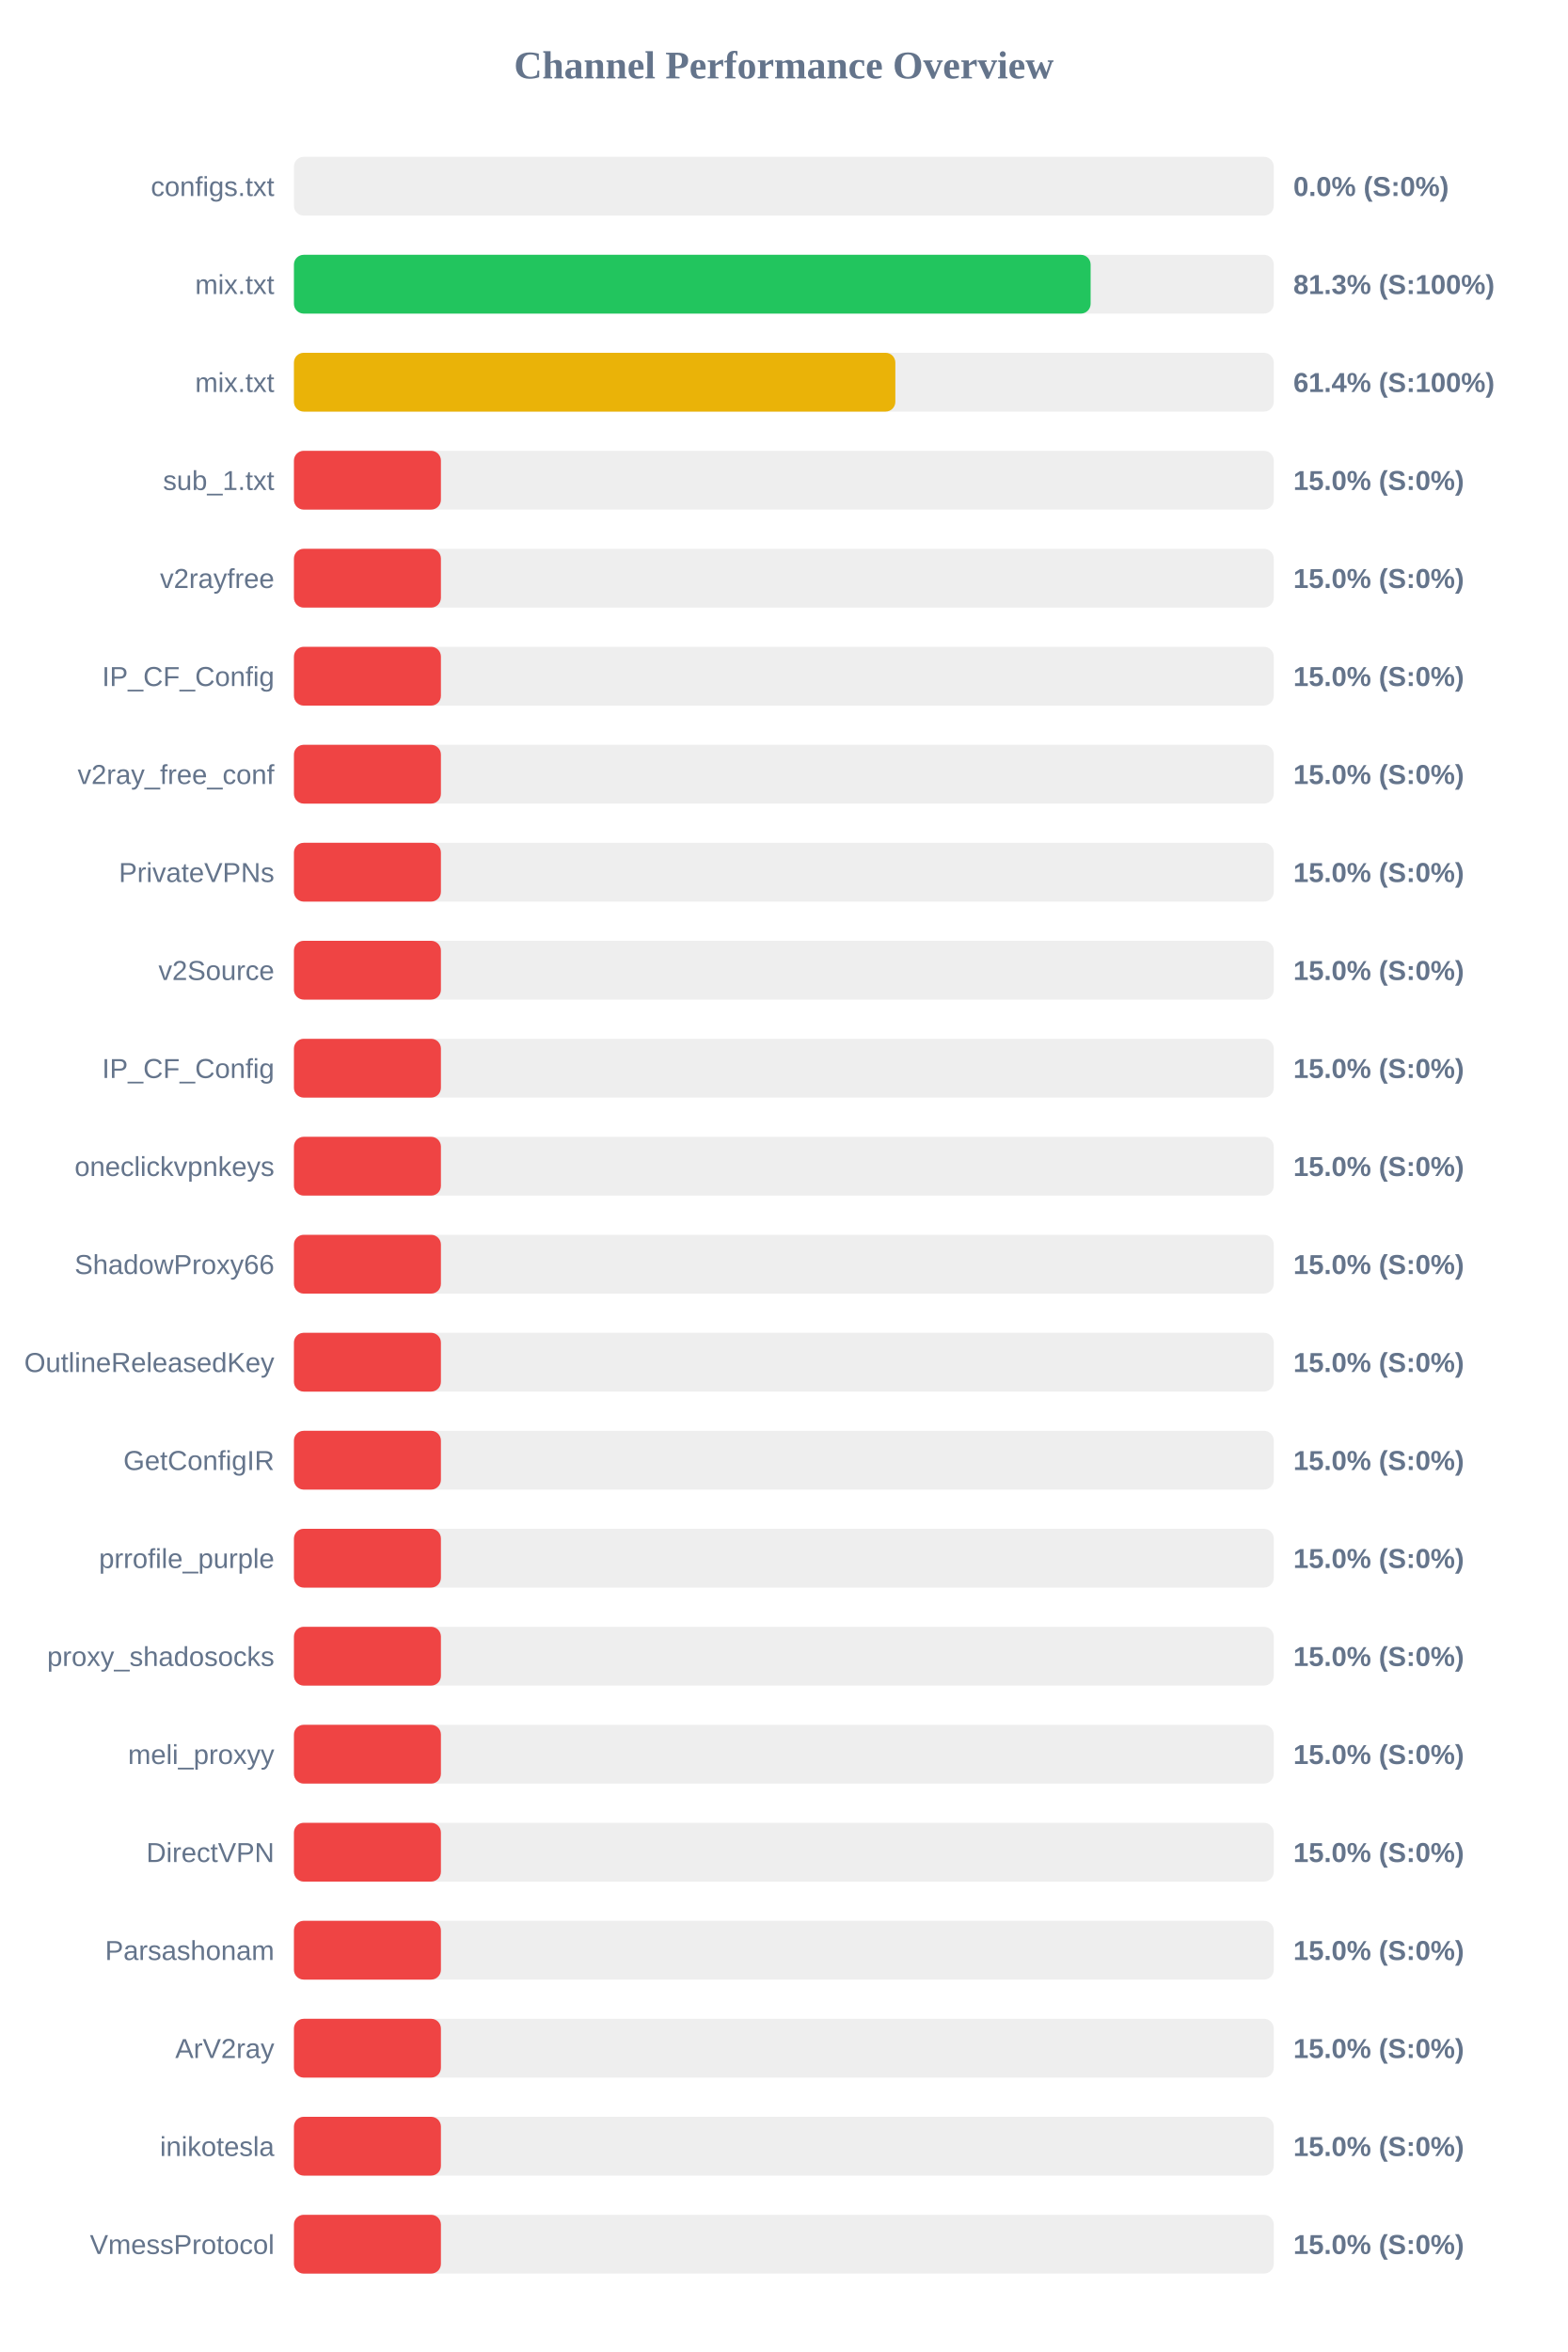
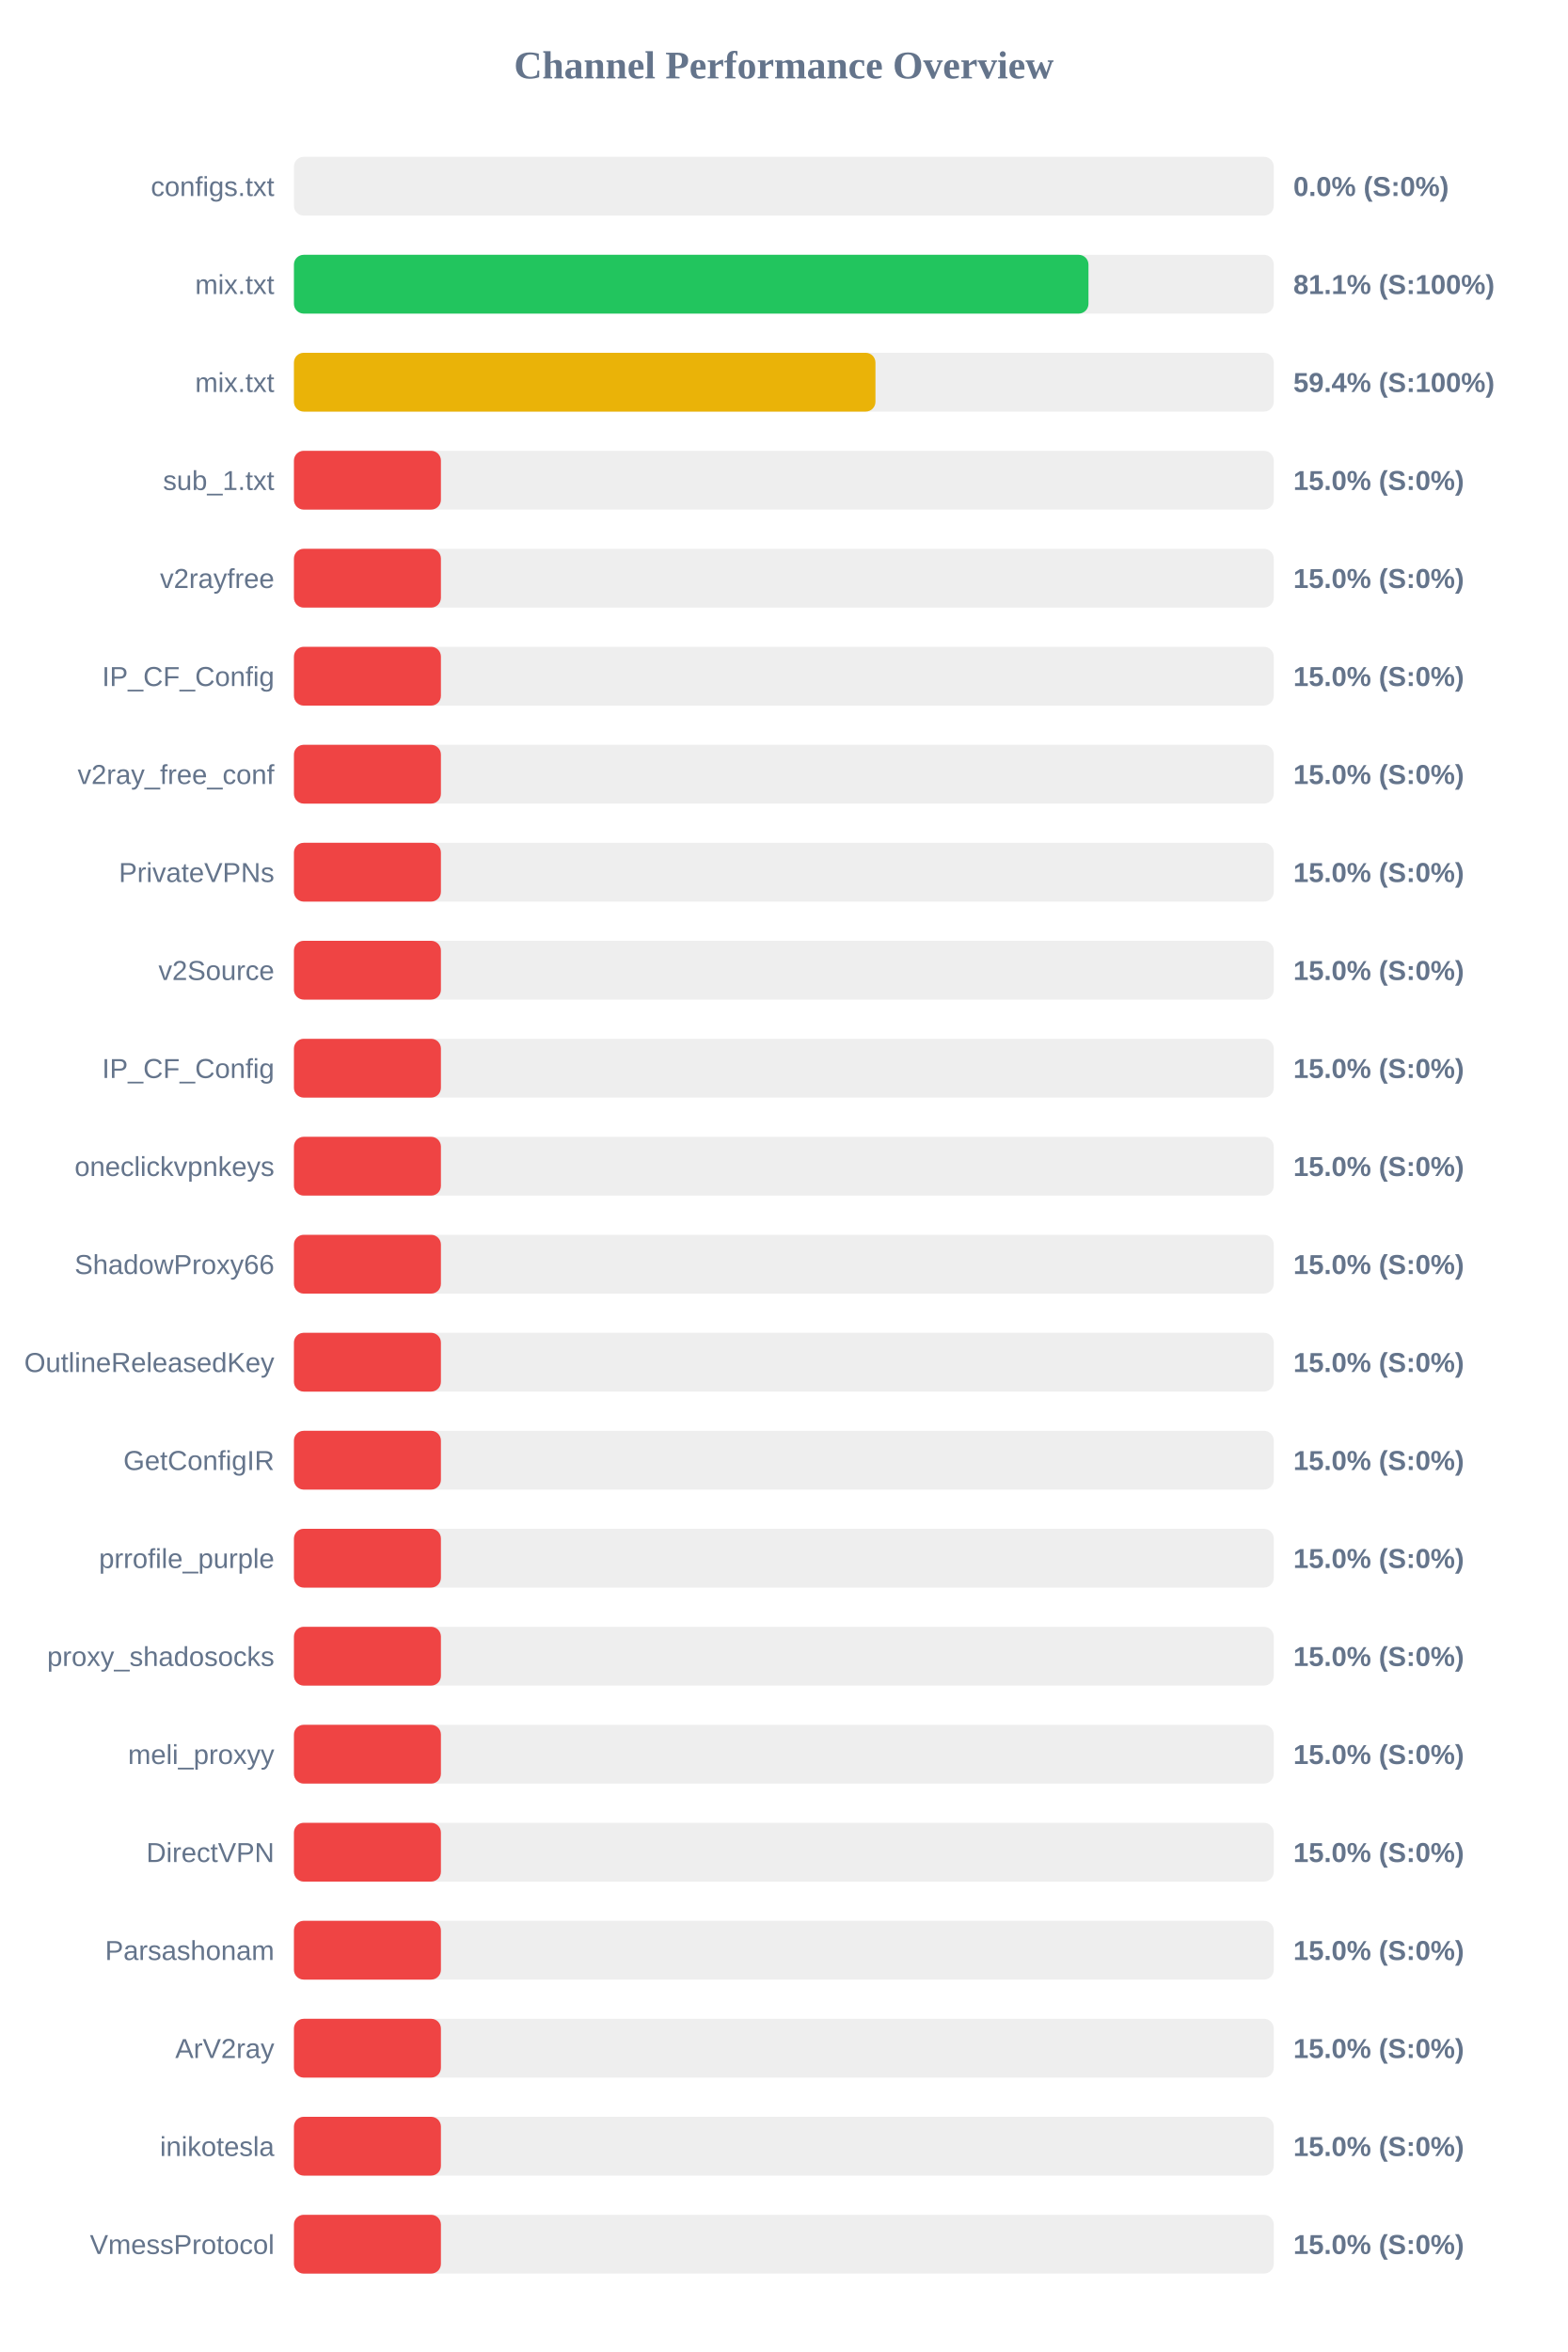
<svg xmlns="http://www.w3.org/2000/svg" width="800" height="1200" version="1.1">
  <style>
        .row { font: 14px Arial; fill: #64748b; }
        .score { font: bold 14px Arial; fill: #64748b; }
    </style>
  <text x="400" y="40" text-anchor="middle" font-size="20px" font-weight="bold" fill="#64748b">Channel Performance Overview</text>
  <rect x="150" y="80" width="500" height="30" fill="#eee" rx="5" />
  <rect x="150" y="80" width="0.0" height="30" fill="#ef4444" rx="5" />
  <text x="140" y="100" text-anchor="end" class="row">configs.txt</text>
  <text x="660" y="100" text-anchor="start" class="score">0.0% (S:0%)</text>
  <rect x="150" y="130" width="500" height="30" fill="#eee" rx="5" />
-   <rect x="150" y="130" width="406.55" height="30" fill="#22c55e" rx="5" />
+   <rect x="150" y="130" width="405.45" height="30" fill="#22c55e" rx="5" />
  <text x="140" y="150" text-anchor="end" class="row">mix.txt</text>
-   <text x="660" y="150" text-anchor="start" class="score">81.3% (S:100%)</text>
+   <text x="660" y="150" text-anchor="start" class="score">81.1% (S:100%)</text>
  <rect x="150" y="180" width="500" height="30" fill="#eee" rx="5" />
-   <rect x="150" y="180" width="306.9" height="30" fill="#eab308" rx="5" />
+   <rect x="150" y="180" width="296.75" height="30" fill="#eab308" rx="5" />
  <text x="140" y="200" text-anchor="end" class="row">mix.txt</text>
-   <text x="660" y="200" text-anchor="start" class="score">61.4% (S:100%)</text>
+   <text x="660" y="200" text-anchor="start" class="score">59.4% (S:100%)</text>
  <rect x="150" y="230" width="500" height="30" fill="#eee" rx="5" />
  <rect x="150" y="230" width="75.0" height="30" fill="#ef4444" rx="5" />
  <text x="140" y="250" text-anchor="end" class="row">sub_1.txt</text>
  <text x="660" y="250" text-anchor="start" class="score">15.0% (S:0%)</text>
  <rect x="150" y="280" width="500" height="30" fill="#eee" rx="5" />
  <rect x="150" y="280" width="75.0" height="30" fill="#ef4444" rx="5" />
  <text x="140" y="300" text-anchor="end" class="row">v2rayfree</text>
  <text x="660" y="300" text-anchor="start" class="score">15.0% (S:0%)</text>
  <rect x="150" y="330" width="500" height="30" fill="#eee" rx="5" />
  <rect x="150" y="330" width="75.0" height="30" fill="#ef4444" rx="5" />
  <text x="140" y="350" text-anchor="end" class="row">IP_CF_Config</text>
  <text x="660" y="350" text-anchor="start" class="score">15.0% (S:0%)</text>
  <rect x="150" y="380" width="500" height="30" fill="#eee" rx="5" />
  <rect x="150" y="380" width="75.0" height="30" fill="#ef4444" rx="5" />
  <text x="140" y="400" text-anchor="end" class="row">v2ray_free_conf</text>
  <text x="660" y="400" text-anchor="start" class="score">15.0% (S:0%)</text>
  <rect x="150" y="430" width="500" height="30" fill="#eee" rx="5" />
  <rect x="150" y="430" width="75.0" height="30" fill="#ef4444" rx="5" />
  <text x="140" y="450" text-anchor="end" class="row">PrivateVPNs</text>
  <text x="660" y="450" text-anchor="start" class="score">15.0% (S:0%)</text>
  <rect x="150" y="480" width="500" height="30" fill="#eee" rx="5" />
  <rect x="150" y="480" width="75.0" height="30" fill="#ef4444" rx="5" />
  <text x="140" y="500" text-anchor="end" class="row">v2Source</text>
  <text x="660" y="500" text-anchor="start" class="score">15.0% (S:0%)</text>
  <rect x="150" y="530" width="500" height="30" fill="#eee" rx="5" />
  <rect x="150" y="530" width="75.0" height="30" fill="#ef4444" rx="5" />
  <text x="140" y="550" text-anchor="end" class="row">IP_CF_Config</text>
  <text x="660" y="550" text-anchor="start" class="score">15.0% (S:0%)</text>
  <rect x="150" y="580" width="500" height="30" fill="#eee" rx="5" />
  <rect x="150" y="580" width="75.0" height="30" fill="#ef4444" rx="5" />
  <text x="140" y="600" text-anchor="end" class="row">oneclickvpnkeys</text>
  <text x="660" y="600" text-anchor="start" class="score">15.0% (S:0%)</text>
  <rect x="150" y="630" width="500" height="30" fill="#eee" rx="5" />
  <rect x="150" y="630" width="75.0" height="30" fill="#ef4444" rx="5" />
  <text x="140" y="650" text-anchor="end" class="row">ShadowProxy66</text>
  <text x="660" y="650" text-anchor="start" class="score">15.0% (S:0%)</text>
  <rect x="150" y="680" width="500" height="30" fill="#eee" rx="5" />
  <rect x="150" y="680" width="75.0" height="30" fill="#ef4444" rx="5" />
  <text x="140" y="700" text-anchor="end" class="row">OutlineReleasedKey</text>
  <text x="660" y="700" text-anchor="start" class="score">15.0% (S:0%)</text>
  <rect x="150" y="730" width="500" height="30" fill="#eee" rx="5" />
  <rect x="150" y="730" width="75.0" height="30" fill="#ef4444" rx="5" />
  <text x="140" y="750" text-anchor="end" class="row">GetConfigIR</text>
  <text x="660" y="750" text-anchor="start" class="score">15.0% (S:0%)</text>
  <rect x="150" y="780" width="500" height="30" fill="#eee" rx="5" />
  <rect x="150" y="780" width="75.0" height="30" fill="#ef4444" rx="5" />
  <text x="140" y="800" text-anchor="end" class="row">prrofile_purple</text>
  <text x="660" y="800" text-anchor="start" class="score">15.0% (S:0%)</text>
  <rect x="150" y="830" width="500" height="30" fill="#eee" rx="5" />
  <rect x="150" y="830" width="75.0" height="30" fill="#ef4444" rx="5" />
  <text x="140" y="850" text-anchor="end" class="row">proxy_shadosocks</text>
  <text x="660" y="850" text-anchor="start" class="score">15.0% (S:0%)</text>
  <rect x="150" y="880" width="500" height="30" fill="#eee" rx="5" />
  <rect x="150" y="880" width="75.0" height="30" fill="#ef4444" rx="5" />
  <text x="140" y="900" text-anchor="end" class="row">meli_proxyy</text>
  <text x="660" y="900" text-anchor="start" class="score">15.0% (S:0%)</text>
  <rect x="150" y="930" width="500" height="30" fill="#eee" rx="5" />
  <rect x="150" y="930" width="75.0" height="30" fill="#ef4444" rx="5" />
  <text x="140" y="950" text-anchor="end" class="row">DirectVPN</text>
  <text x="660" y="950" text-anchor="start" class="score">15.0% (S:0%)</text>
  <rect x="150" y="980" width="500" height="30" fill="#eee" rx="5" />
  <rect x="150" y="980" width="75.0" height="30" fill="#ef4444" rx="5" />
  <text x="140" y="1000" text-anchor="end" class="row">Parsashonam</text>
  <text x="660" y="1000" text-anchor="start" class="score">15.0% (S:0%)</text>
  <rect x="150" y="1030" width="500" height="30" fill="#eee" rx="5" />
  <rect x="150" y="1030" width="75.0" height="30" fill="#ef4444" rx="5" />
  <text x="140" y="1050" text-anchor="end" class="row">ArV2ray</text>
  <text x="660" y="1050" text-anchor="start" class="score">15.0% (S:0%)</text>
  <rect x="150" y="1080" width="500" height="30" fill="#eee" rx="5" />
  <rect x="150" y="1080" width="75.0" height="30" fill="#ef4444" rx="5" />
  <text x="140" y="1100" text-anchor="end" class="row">inikotesla</text>
  <text x="660" y="1100" text-anchor="start" class="score">15.0% (S:0%)</text>
  <rect x="150" y="1130" width="500" height="30" fill="#eee" rx="5" />
  <rect x="150" y="1130" width="75.0" height="30" fill="#ef4444" rx="5" />
  <text x="140" y="1150" text-anchor="end" class="row">VmessProtocol</text>
  <text x="660" y="1150" text-anchor="start" class="score">15.0% (S:0%)</text>
</svg>
